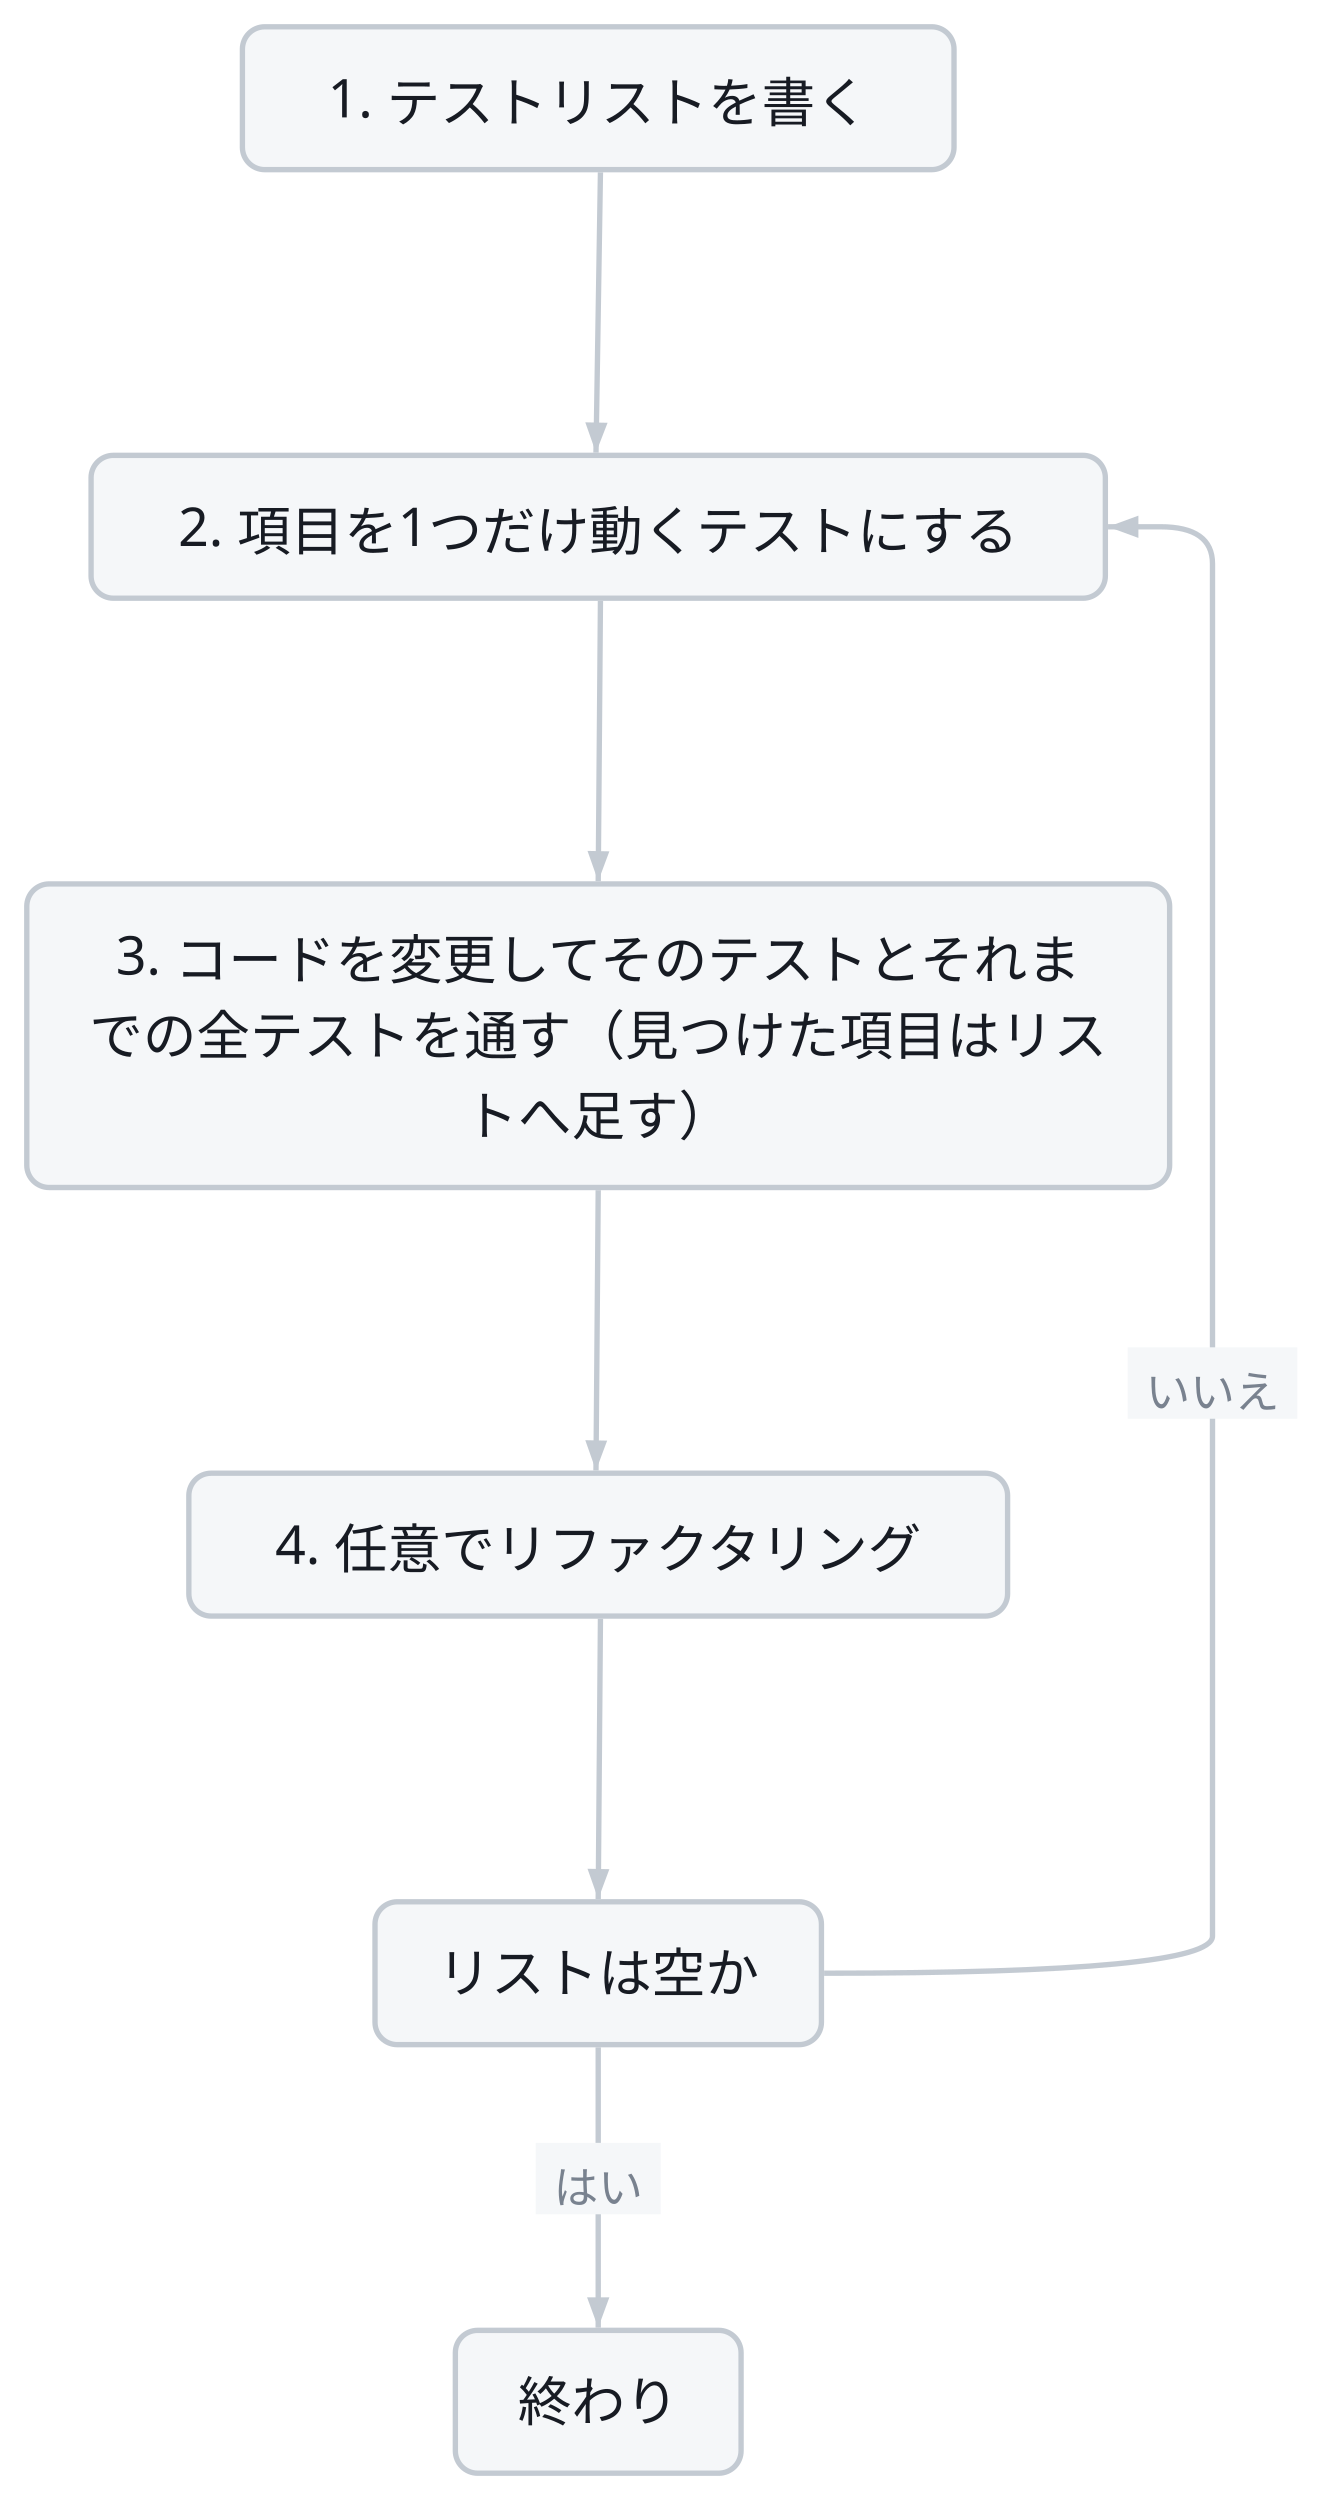
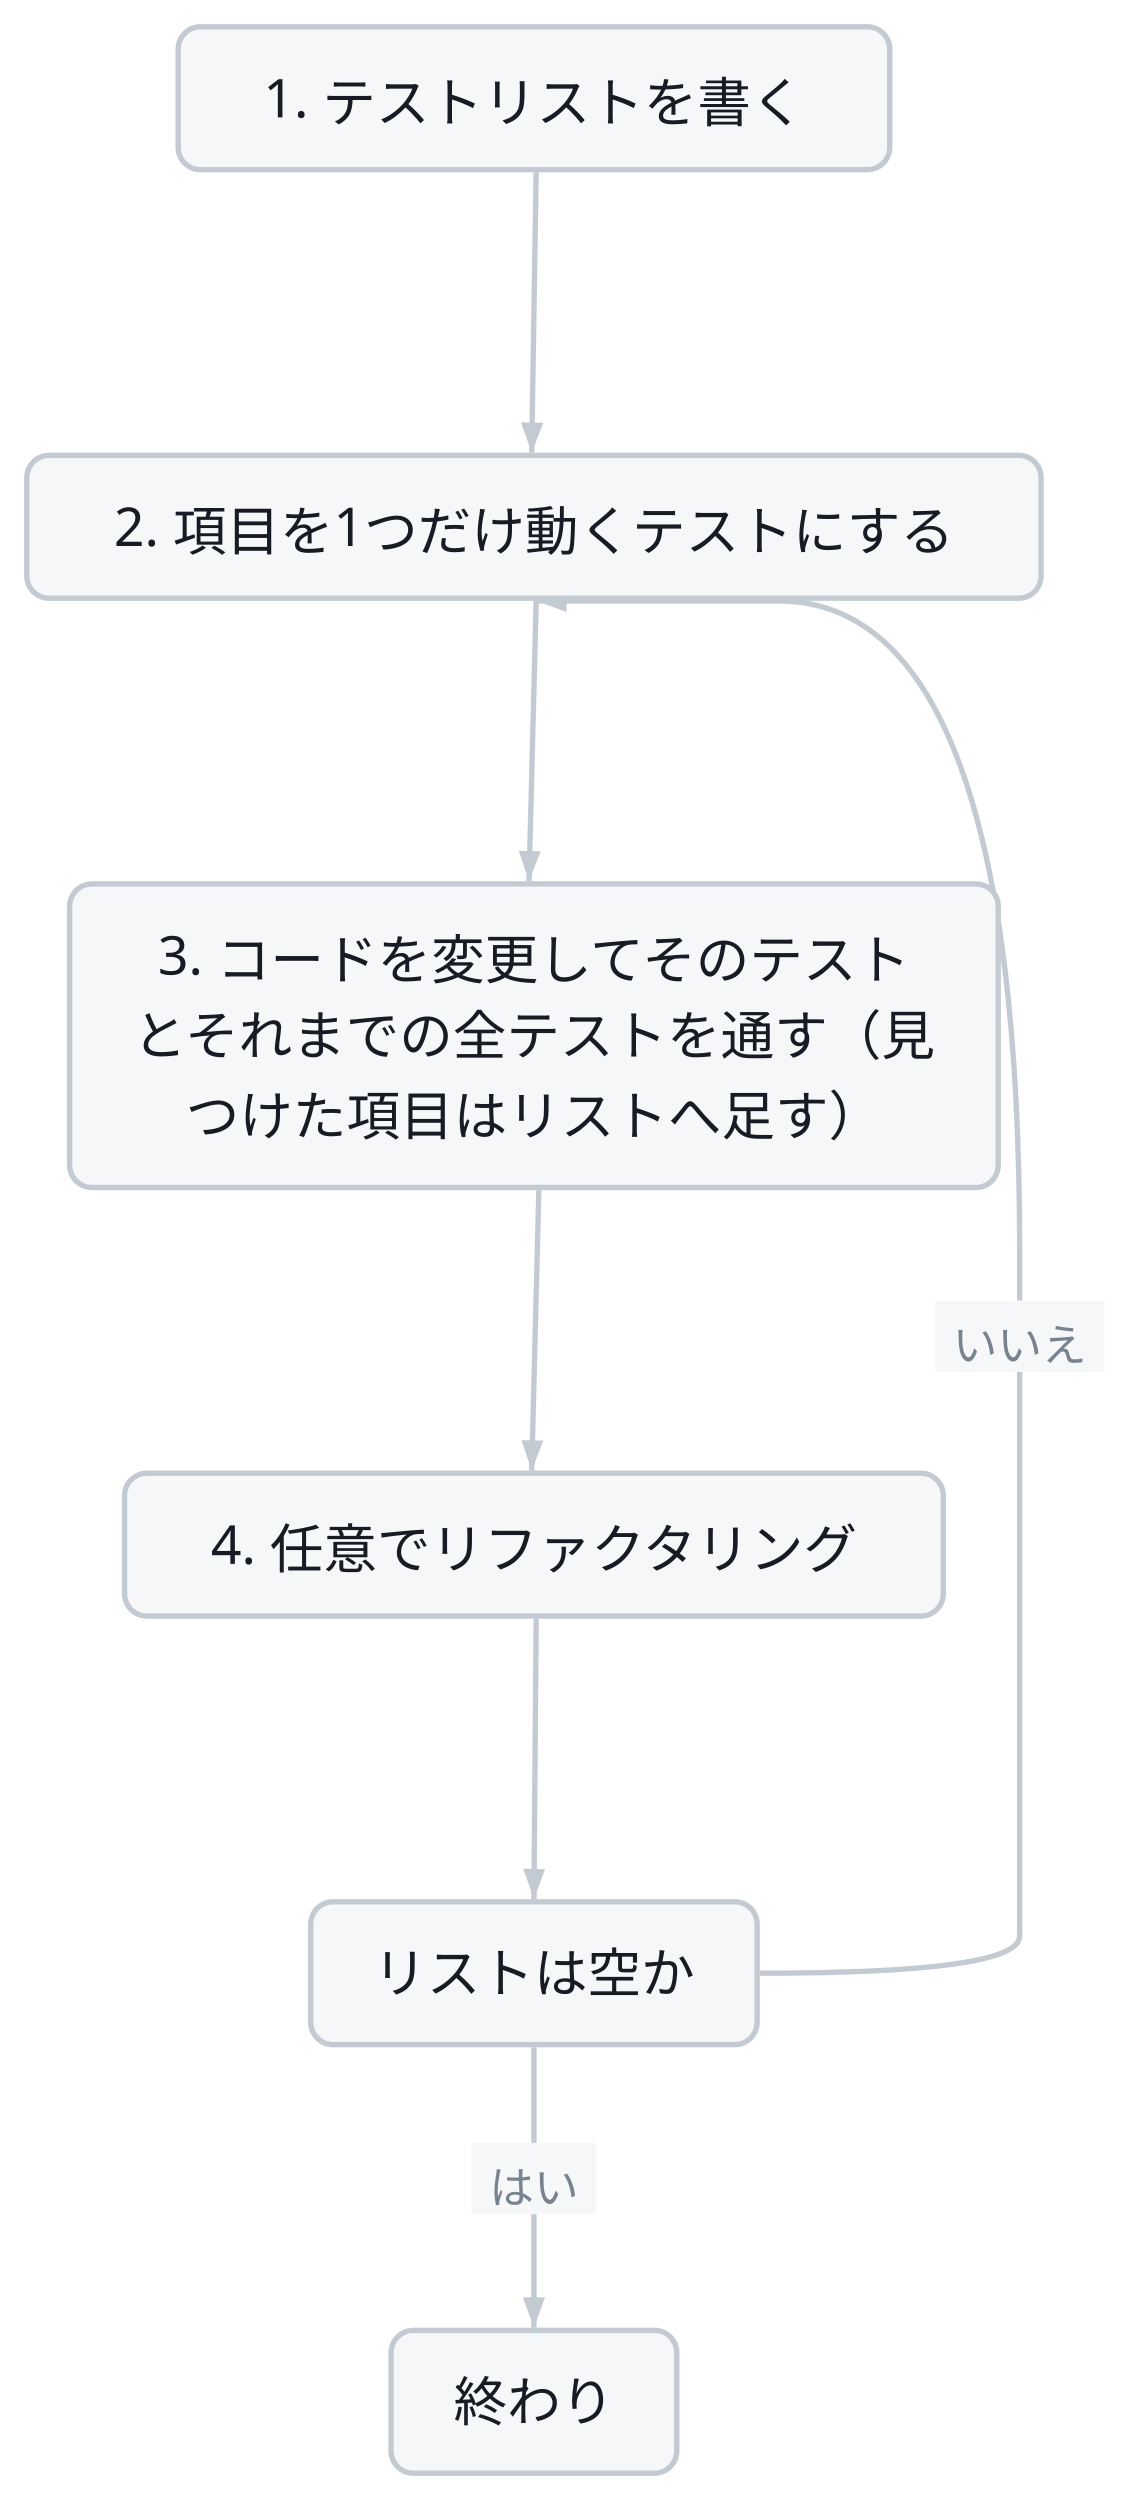
- <svg class="wf-fig" viewBox="0 0 297 560" width="297" height="560" role="img">
+ <svg class="wf-fig" viewBox="0 0 253 560" width="253" height="560" role="img">
  <g transform="translate(6.0,6.0)">
-     <path d="M128.5,32.6 L127.5,95.4" fill="none" stroke="#C3CAD2" stroke-width="1.2" />
-     <polygon points="127.5,95.4 125.1,88.6 130.1,88.7" fill="#C3CAD2" />
-     <path d="M128.5,128.6 L128.0,191.4" fill="none" stroke="#C3CAD2" stroke-width="1.2" />
-     <polygon points="128.0,191.4 125.6,184.6 130.5,184.7" fill="#C3CAD2" />
-     <path d="M128.0,260.6 L127.5,323.4" fill="none" stroke="#C3CAD2" stroke-width="1.2" />
-     <polygon points="127.5,323.4 125.1,316.6 130.0,316.7" fill="#C3CAD2" />
-     <path d="M128.5,356.6 L128.0,419.4" fill="none" stroke="#C3CAD2" stroke-width="1.2" />
-     <polygon points="128.0,419.4 125.6,412.6 130.5,412.7" fill="#C3CAD2" />
-     <path d="M178.6,436.0 Q265.6,436.0 265.6,427.7 Q265.6,419.4 265.6,274.0 Q265.6,128.6 265.6,120.3 Q265.6,112.0 253.9,112.0 L242.2,112.0" fill="none" stroke="#C3CAD2" stroke-width="1.2" />
-     <polygon points="242.2,112.0 249.0,109.5 249.0,114.5" fill="#C3CAD2" />
-     <rect x="246.6" y="295.8" width="38.0" height="16.0" fill="#F5F7F9" />
-     <text x="265.6" y="309.4" text-anchor="middle" font-family="Noto Sans JP, Hiragino Kaku Gothic ProN, sans-serif" font-size="10.0" fill="#79828F">いいえ</text>
-     <path d="M128.0,452.6 L128.0,515.4" fill="none" stroke="#C3CAD2" stroke-width="1.2" />
-     <polygon points="128.0,515.4 125.5,508.6 130.5,508.6" fill="#C3CAD2" />
-     <rect x="114.0" y="474.0" width="28.0" height="16.0" fill="#F5F7F9" />
-     <text x="128.0" y="487.6" text-anchor="middle" font-family="Noto Sans JP, Hiragino Kaku Gothic ProN, sans-serif" font-size="10.0" fill="#79828F">はい</text>
-     <g class="wf-node" transform="translate(48.3,0.0)">
+     <path d="M114.1,32.6 L113.1,95.4" fill="none" stroke="#C3CAD2" stroke-width="1.2" />
+     <polygon points="113.1,95.4 110.7,88.6 115.7,88.7" fill="#C3CAD2" />
+     <path d="M114.1,128.6 L112.5,191.4" fill="none" stroke="#C3CAD2" stroke-width="1.2" />
+     <polygon points="112.5,191.4 110.2,184.6 115.1,184.7" fill="#C3CAD2" />
+     <path d="M114.7,260.6 L113.1,323.4" fill="none" stroke="#C3CAD2" stroke-width="1.2" />
+     <polygon points="113.1,323.4 110.8,316.6 115.7,316.7" fill="#C3CAD2" />
+     <path d="M114.1,356.6 L113.6,419.4" fill="none" stroke="#C3CAD2" stroke-width="1.2" />
+     <polygon points="113.6,419.4 111.2,412.6 116.1,412.7" fill="#C3CAD2" />
+     <path d="M164.2,436.0 Q222.4,436.0 222.4,427.7 Q222.4,419.4 222.4,274.0 Q222.4,128.6 168.3,128.6 L114.1,128.6" fill="none" stroke="#C3CAD2" stroke-width="1.2" />
+     <polygon points="114.1,128.6 120.9,126.1 120.9,131.1" fill="#C3CAD2" />
+     <rect x="203.4" y="285.3" width="38.0" height="16.0" fill="#F5F7F9" />
+     <text x="222.4" y="298.9" text-anchor="middle" font-family="Noto Sans JP, Hiragino Kaku Gothic ProN, sans-serif" font-size="10.0" fill="#79828F">いいえ</text>
+     <path d="M113.6,452.6 L113.6,515.4" fill="none" stroke="#C3CAD2" stroke-width="1.2" />
+     <polygon points="113.6,515.4 111.1,508.6 116.1,508.6" fill="#C3CAD2" />
+     <rect x="99.6" y="474.0" width="28.0" height="16.0" fill="#F5F7F9" />
+     <text x="113.6" y="487.6" text-anchor="middle" font-family="Noto Sans JP, Hiragino Kaku Gothic ProN, sans-serif" font-size="10.0" fill="#79828F">はい</text>
+     <g class="wf-node" transform="translate(33.9,0.0)">
      <g class="svg-box" role="plain">
        <rect x="0" y="0" width="159.4" height="32.0" rx="5.0" fill="#F5F7F9" stroke="#C3CAD2" stroke-width="1.2" />
        <text x="79.7" y="20.3" text-anchor="middle" font-family="Noto Sans JP, Hiragino Kaku Gothic ProN, sans-serif" font-size="12.0" font-weight="400" fill="#171B23">1. テストリストを書く</text>
      </g>
    </g>
-     <g class="wf-node" transform="translate(14.4,96.0)">
+     <g class="wf-node" transform="translate(0.0,96.0)">
      <g class="svg-box" role="plain">
        <rect x="0" y="0" width="227.2" height="32.0" rx="5.0" fill="#F5F7F9" stroke="#C3CAD2" stroke-width="1.2" />
        <text x="113.6" y="20.3" text-anchor="middle" font-family="Noto Sans JP, Hiragino Kaku Gothic ProN, sans-serif" font-size="12.0" font-weight="400" fill="#171B23">2. 項目を1つだけ動くテストにする</text>
      </g>
    </g>
-     <g class="wf-node" transform="translate(0.0,192.0)">
+     <g class="wf-node" transform="translate(9.6,192.0)">
      <g class="svg-box" role="plain">
-         <rect x="0" y="0" width="256.0" height="68.0" rx="5.0" fill="#F5F7F9" stroke="#C3CAD2" stroke-width="1.2" />
-         <text x="128.0" y="20.3" text-anchor="middle" font-family="Noto Sans JP, Hiragino Kaku Gothic ProN, sans-serif" font-size="12.0" font-weight="400" fill="#171B23">3. コードを変更してそのテストとそれま</text>
-         <text x="128.0" y="38.3" text-anchor="middle" font-family="Noto Sans JP, Hiragino Kaku Gothic ProN, sans-serif" font-size="12.0" font-weight="400" fill="#171B23">での全テストを通す（見つけた項目はリス</text>
-         <text x="128.0" y="56.3" text-anchor="middle" font-family="Noto Sans JP, Hiragino Kaku Gothic ProN, sans-serif" font-size="12.0" font-weight="400" fill="#171B23">トへ足す）</text>
+         <rect x="0" y="0" width="208.0" height="68.0" rx="5.0" fill="#F5F7F9" stroke="#C3CAD2" stroke-width="1.2" />
+         <text x="104.0" y="20.3" text-anchor="middle" font-family="Noto Sans JP, Hiragino Kaku Gothic ProN, sans-serif" font-size="12.0" font-weight="400" fill="#171B23">3. コードを変更してそのテスト</text>
+         <text x="104.0" y="38.3" text-anchor="middle" font-family="Noto Sans JP, Hiragino Kaku Gothic ProN, sans-serif" font-size="12.0" font-weight="400" fill="#171B23">とそれまでの全テストを通す（見</text>
+         <text x="104.0" y="56.3" text-anchor="middle" font-family="Noto Sans JP, Hiragino Kaku Gothic ProN, sans-serif" font-size="12.0" font-weight="400" fill="#171B23">つけた項目はリストへ足す）</text>
      </g>
    </g>
-     <g class="wf-node" transform="translate(36.3,324.0)">
+     <g class="wf-node" transform="translate(21.9,324.0)">
      <g class="svg-box" role="plain">
        <rect x="0" y="0" width="183.4" height="32.0" rx="5.0" fill="#F5F7F9" stroke="#C3CAD2" stroke-width="1.2" />
        <text x="91.7" y="20.3" text-anchor="middle" font-family="Noto Sans JP, Hiragino Kaku Gothic ProN, sans-serif" font-size="12.0" font-weight="400" fill="#171B23">4. 任意でリファクタリング</text>
      </g>
    </g>
-     <g class="wf-node" transform="translate(78.0,420.0)">
+     <g class="wf-node" transform="translate(63.6,420.0)">
      <g class="svg-box" role="plain">
        <rect x="0" y="0" width="100.0" height="32.0" rx="5.0" fill="#F5F7F9" stroke="#C3CAD2" stroke-width="1.2" />
        <text x="50.0" y="20.3" text-anchor="middle" font-family="Noto Sans JP, Hiragino Kaku Gothic ProN, sans-serif" font-size="12.0" font-weight="400" fill="#171B23">リストは空か</text>
      </g>
    </g>
-     <g class="wf-node" transform="translate(96.0,516.0)">
+     <g class="wf-node" transform="translate(81.6,516.0)">
      <g class="svg-box" role="plain">
        <rect x="0" y="0" width="64.0" height="32.0" rx="5.0" fill="#F5F7F9" stroke="#C3CAD2" stroke-width="1.2" />
        <text x="32.0" y="20.3" text-anchor="middle" font-family="Noto Sans JP, Hiragino Kaku Gothic ProN, sans-serif" font-size="12.0" font-weight="400" fill="#171B23">終わり</text>
      </g>
    </g>
  </g>
</svg>
